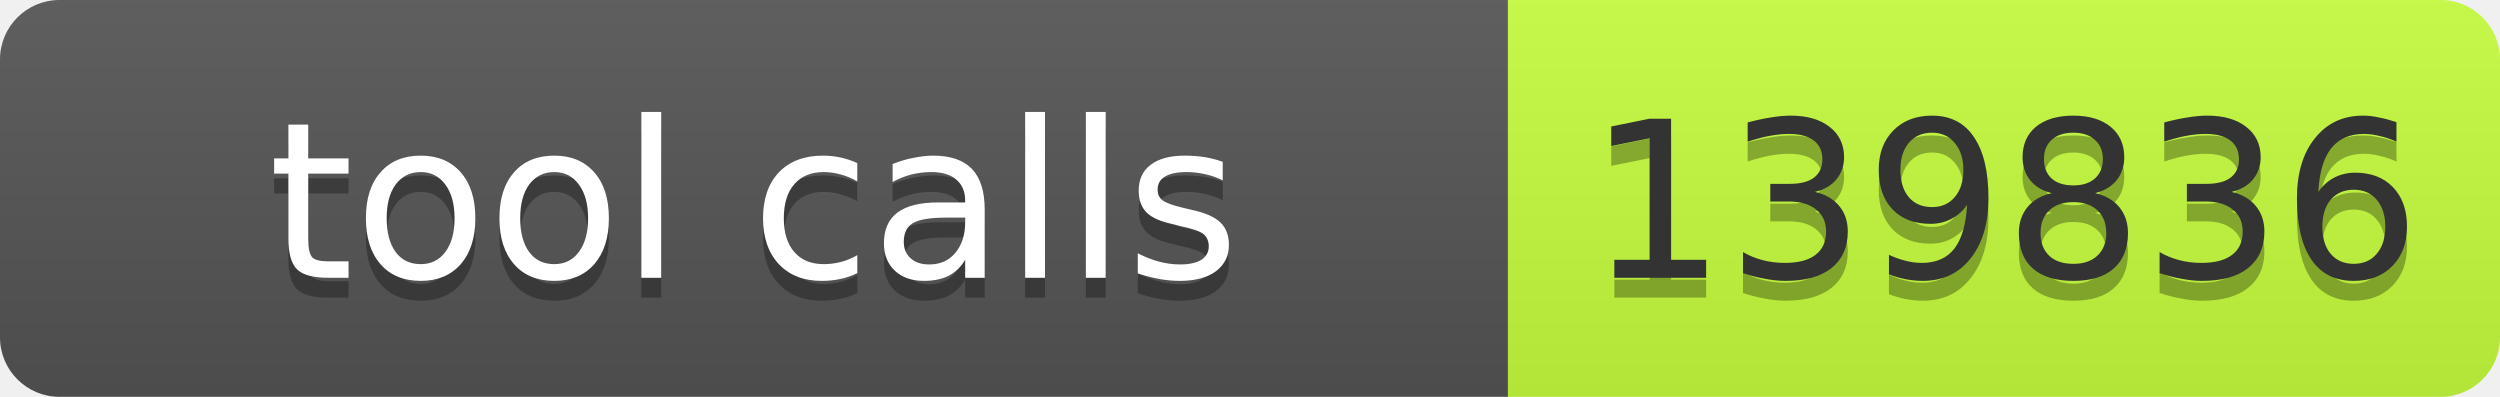
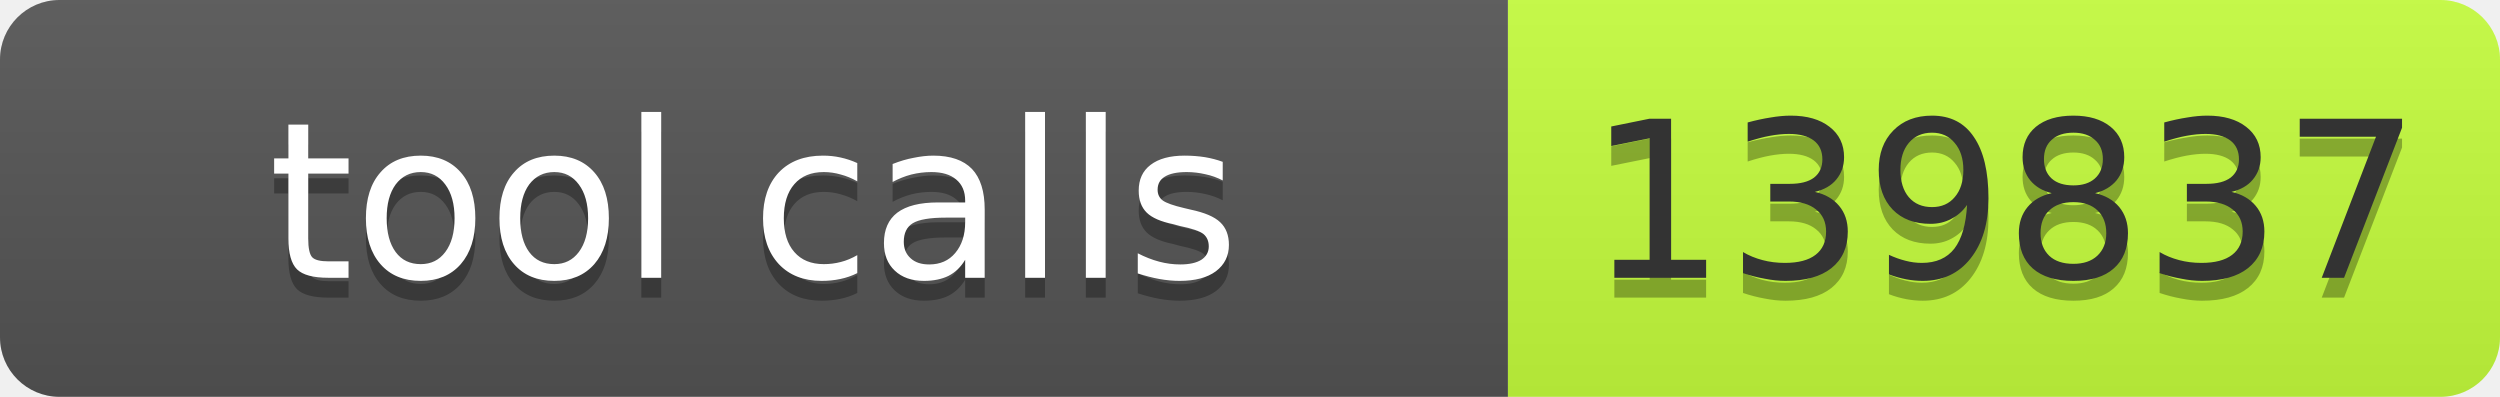
- <svg xmlns="http://www.w3.org/2000/svg" width="126" height="20" role="img" aria-label="tool calls: 139836">
+ <svg xmlns="http://www.w3.org/2000/svg" width="126" height="20" role="img" aria-label="tool calls: 139837">
  <linearGradient id="s" x2="0" y2="100%">
    <stop offset="0" stop-color="#bbb" stop-opacity=".1" />
    <stop offset="1" stop-opacity=".1" />
  </linearGradient>
  <clipPath id="r">
    <rect width="126" height="20" rx="3" fill="#fff" />
  </clipPath>
  <g clip-path="url(#r)">
    <rect width="76" height="20" fill="#555" />
    <rect x="76" width="50" height="20" fill="#c6ff3d" />
    <rect width="126" height="20" fill="url(#s)" />
  </g>
  <g font-family="Verdana,Geneva,DejaVu Sans,sans-serif" font-size="11">
    <text x="38.0" y="15" fill="#010101" fill-opacity=".3" text-anchor="middle" textLength="66">tool calls</text>
    <text x="38.0" y="14" fill="#fff" text-anchor="middle" textLength="66">tool calls</text>
-     <text x="101.0" y="15" fill="#010101" fill-opacity=".3" text-anchor="middle" textLength="40">139836</text>
-     <text x="101.0" y="14" fill="#333" text-anchor="middle" textLength="40">139836</text>
+     <text x="101.0" y="15" fill="#010101" fill-opacity=".3" text-anchor="middle" textLength="40">139837</text>
+     <text x="101.0" y="14" fill="#333" text-anchor="middle" textLength="40">139837</text>
  </g>
</svg>
